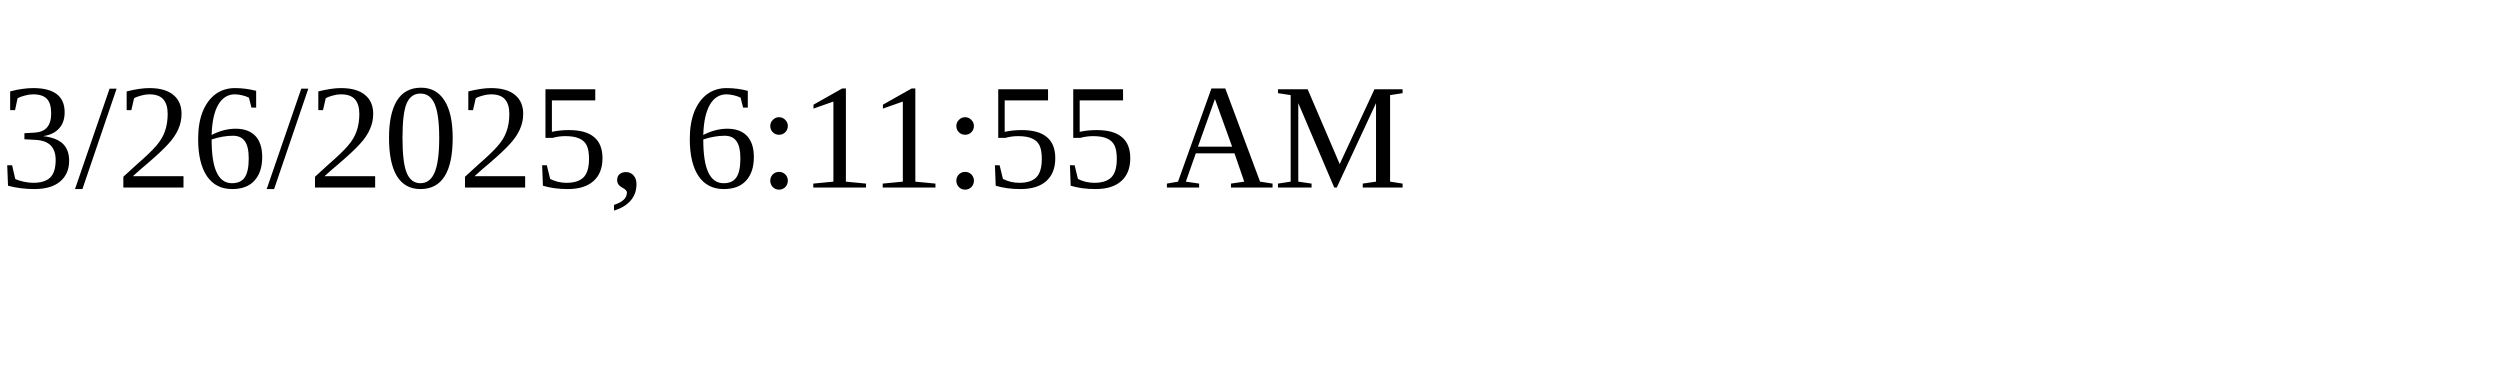
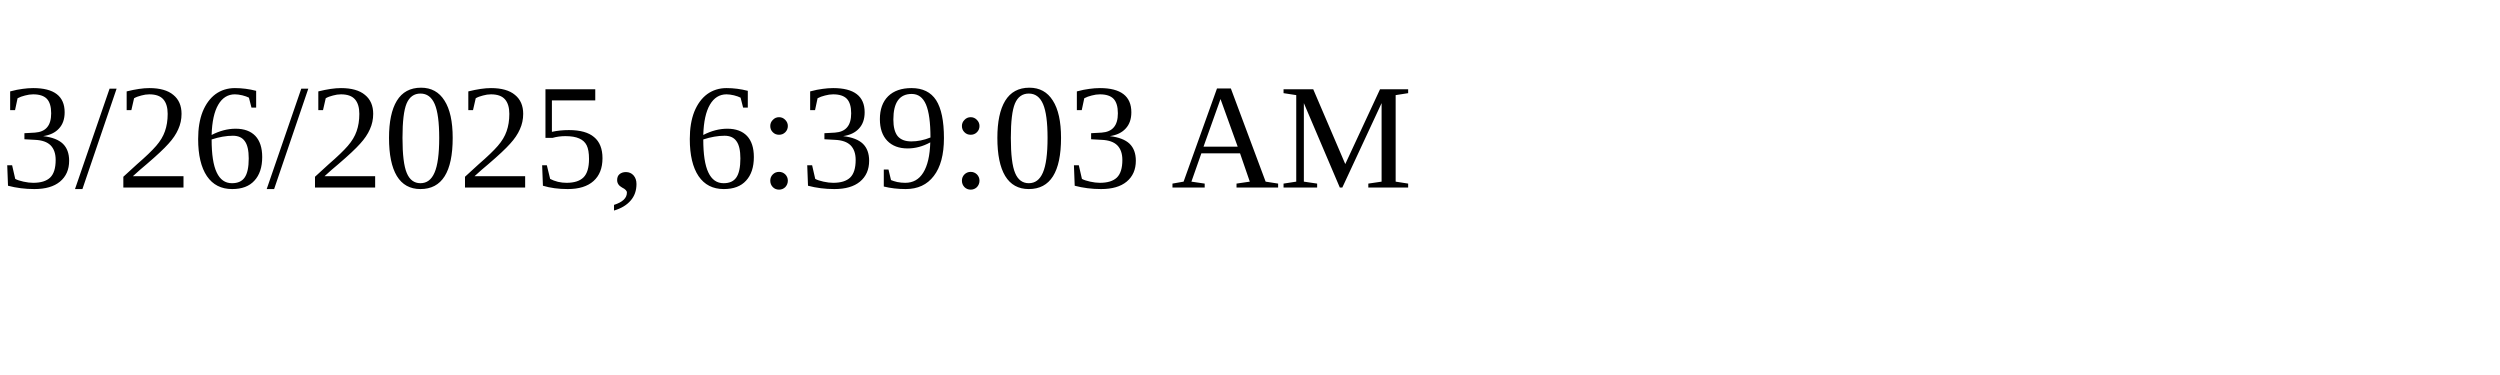
<svg xmlns="http://www.w3.org/2000/svg" height="30" width="200">
-   <text x="0" y="15">3/26/2025, 6:11:55 AM</text>
+   <text x="0" y="15">3/26/2025, 6:39:03 AM</text>
</svg>
